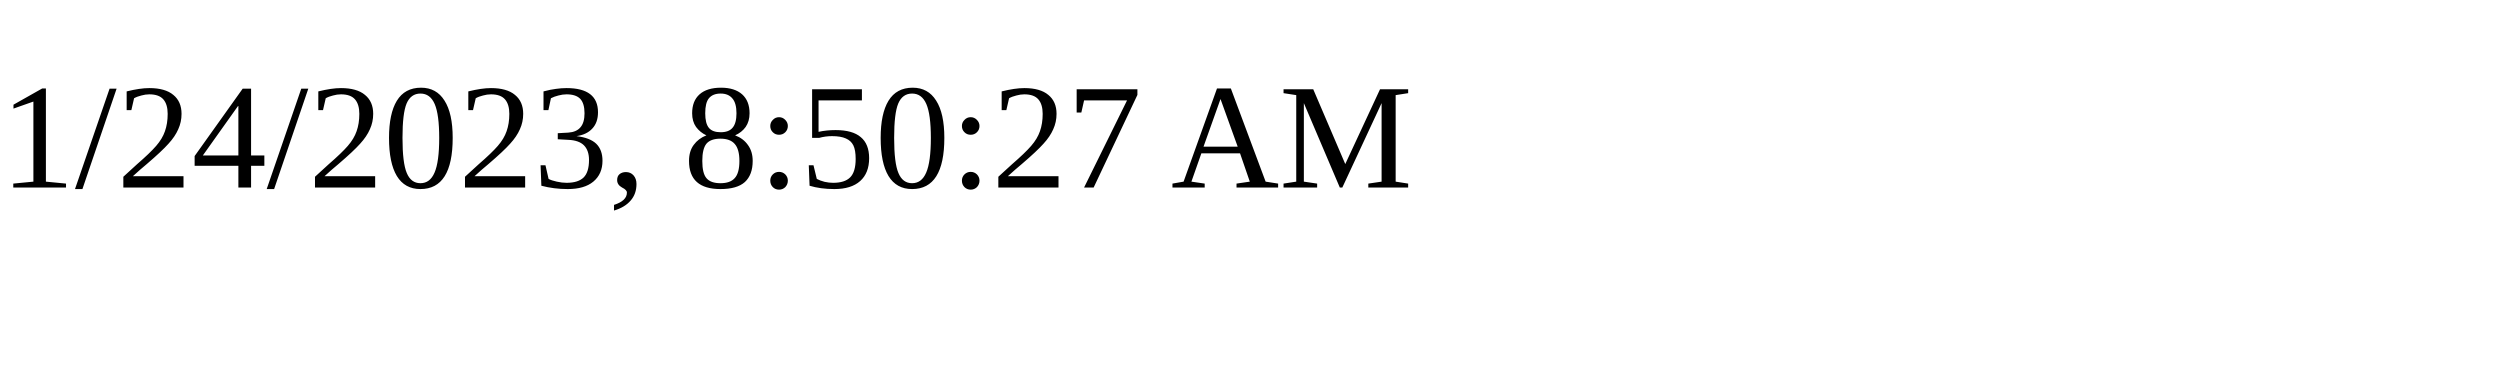
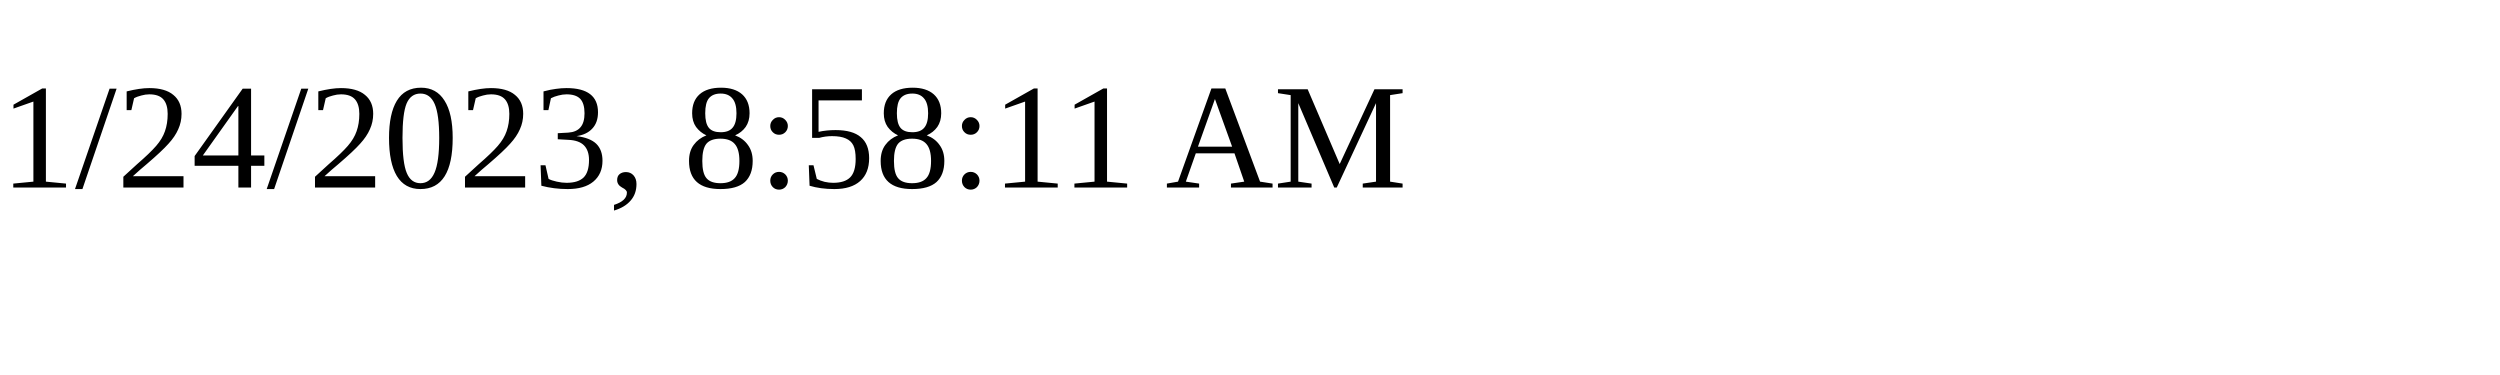
<svg xmlns="http://www.w3.org/2000/svg" height="30" width="200">
-   <text x="0" y="15">1/24/2023, 8:50:27 AM</text>
+   <text x="0" y="15">1/24/2023, 8:58:11 AM</text>
</svg>
